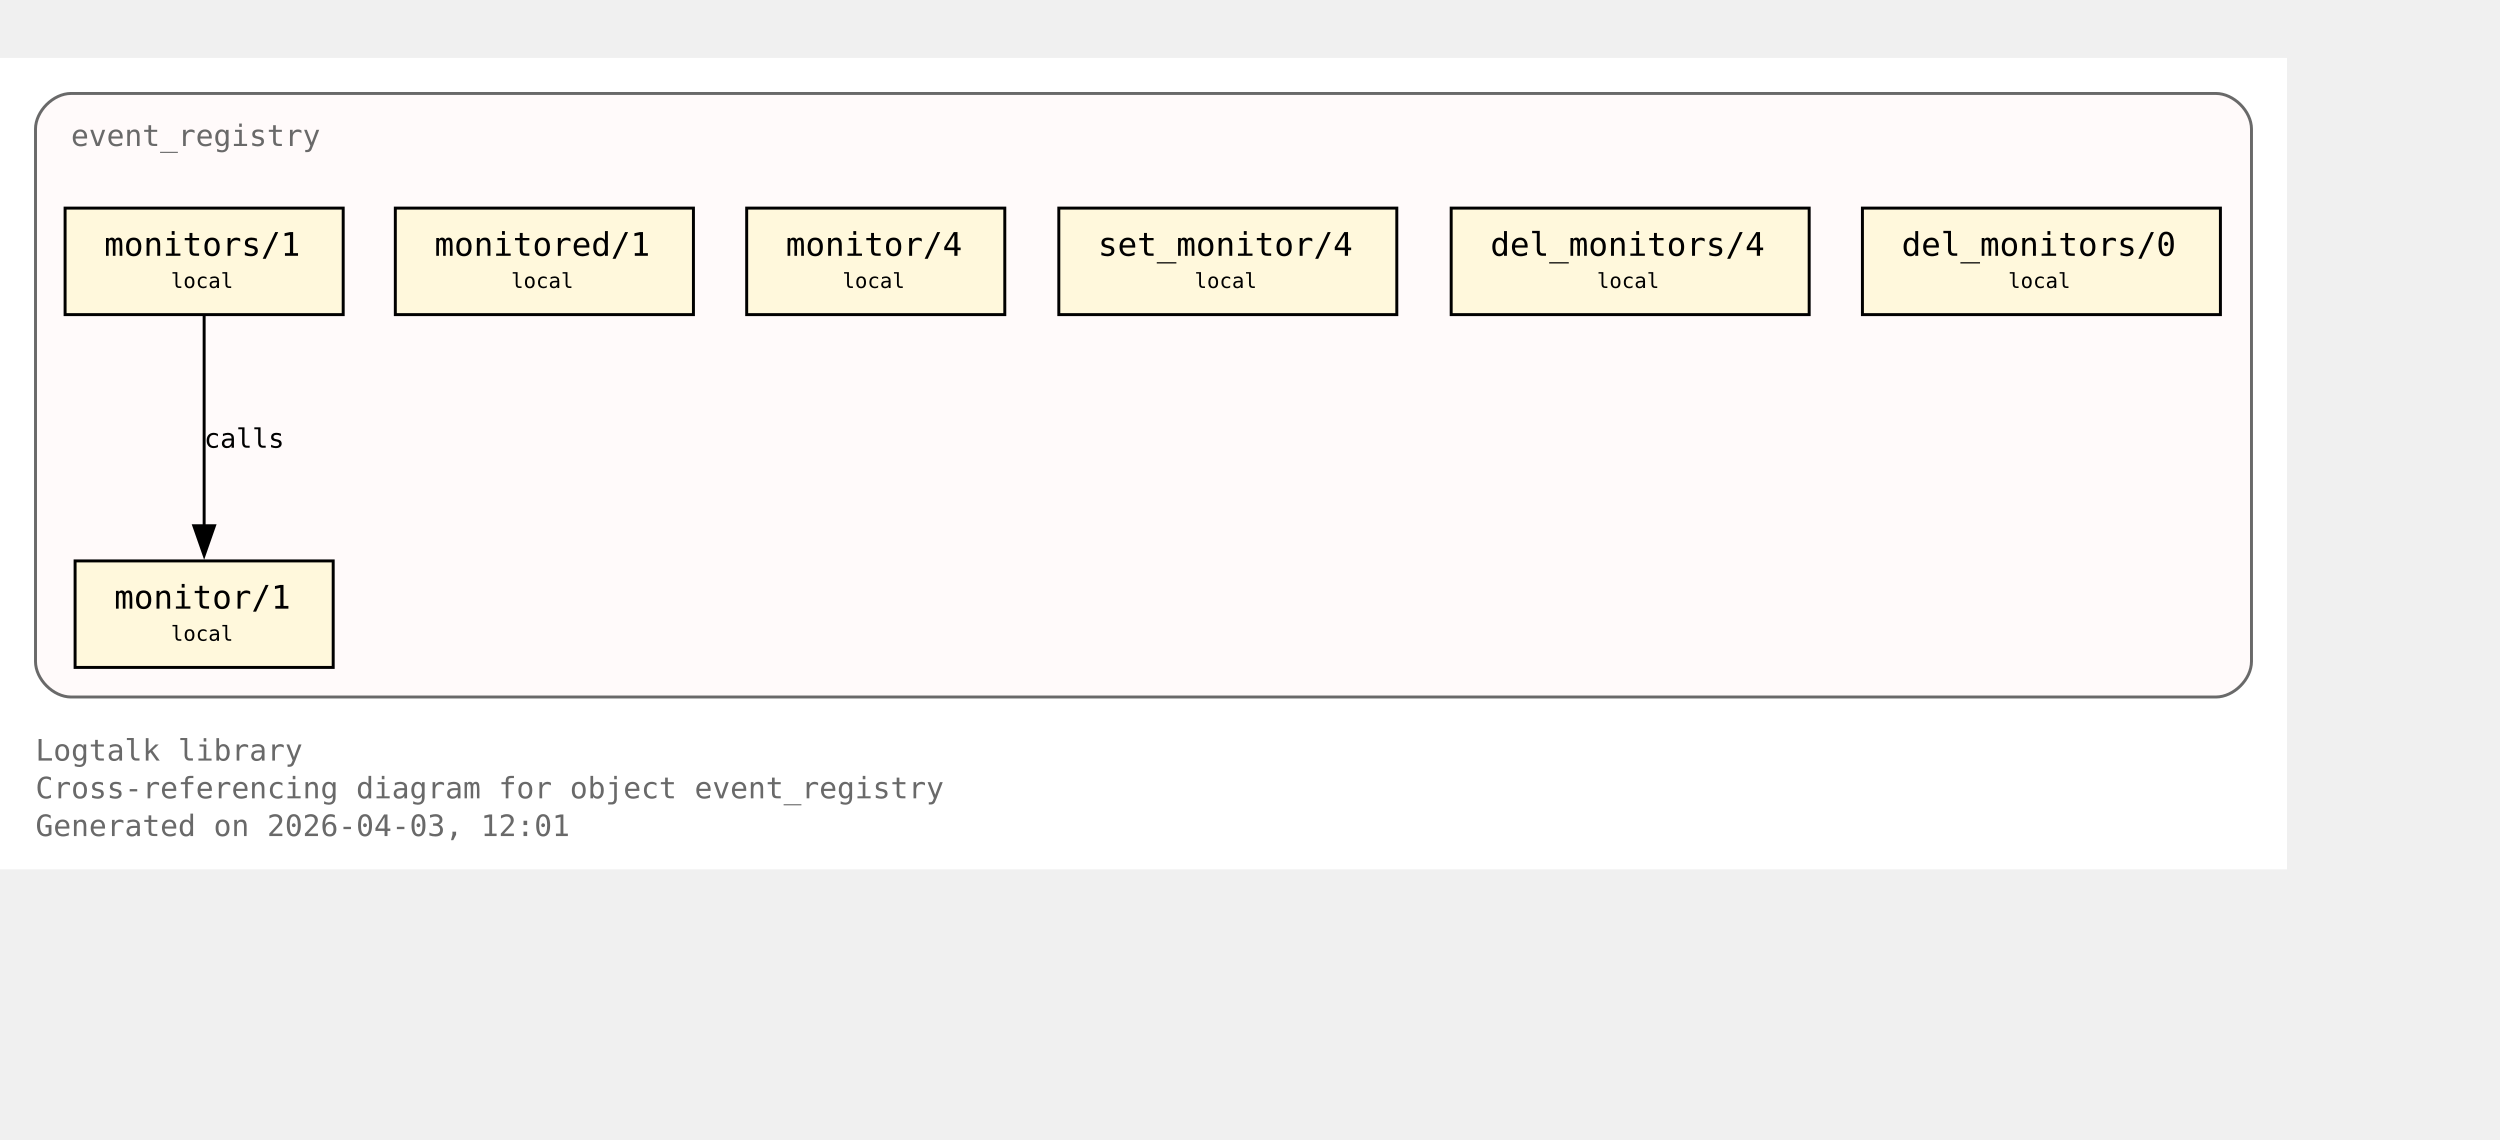
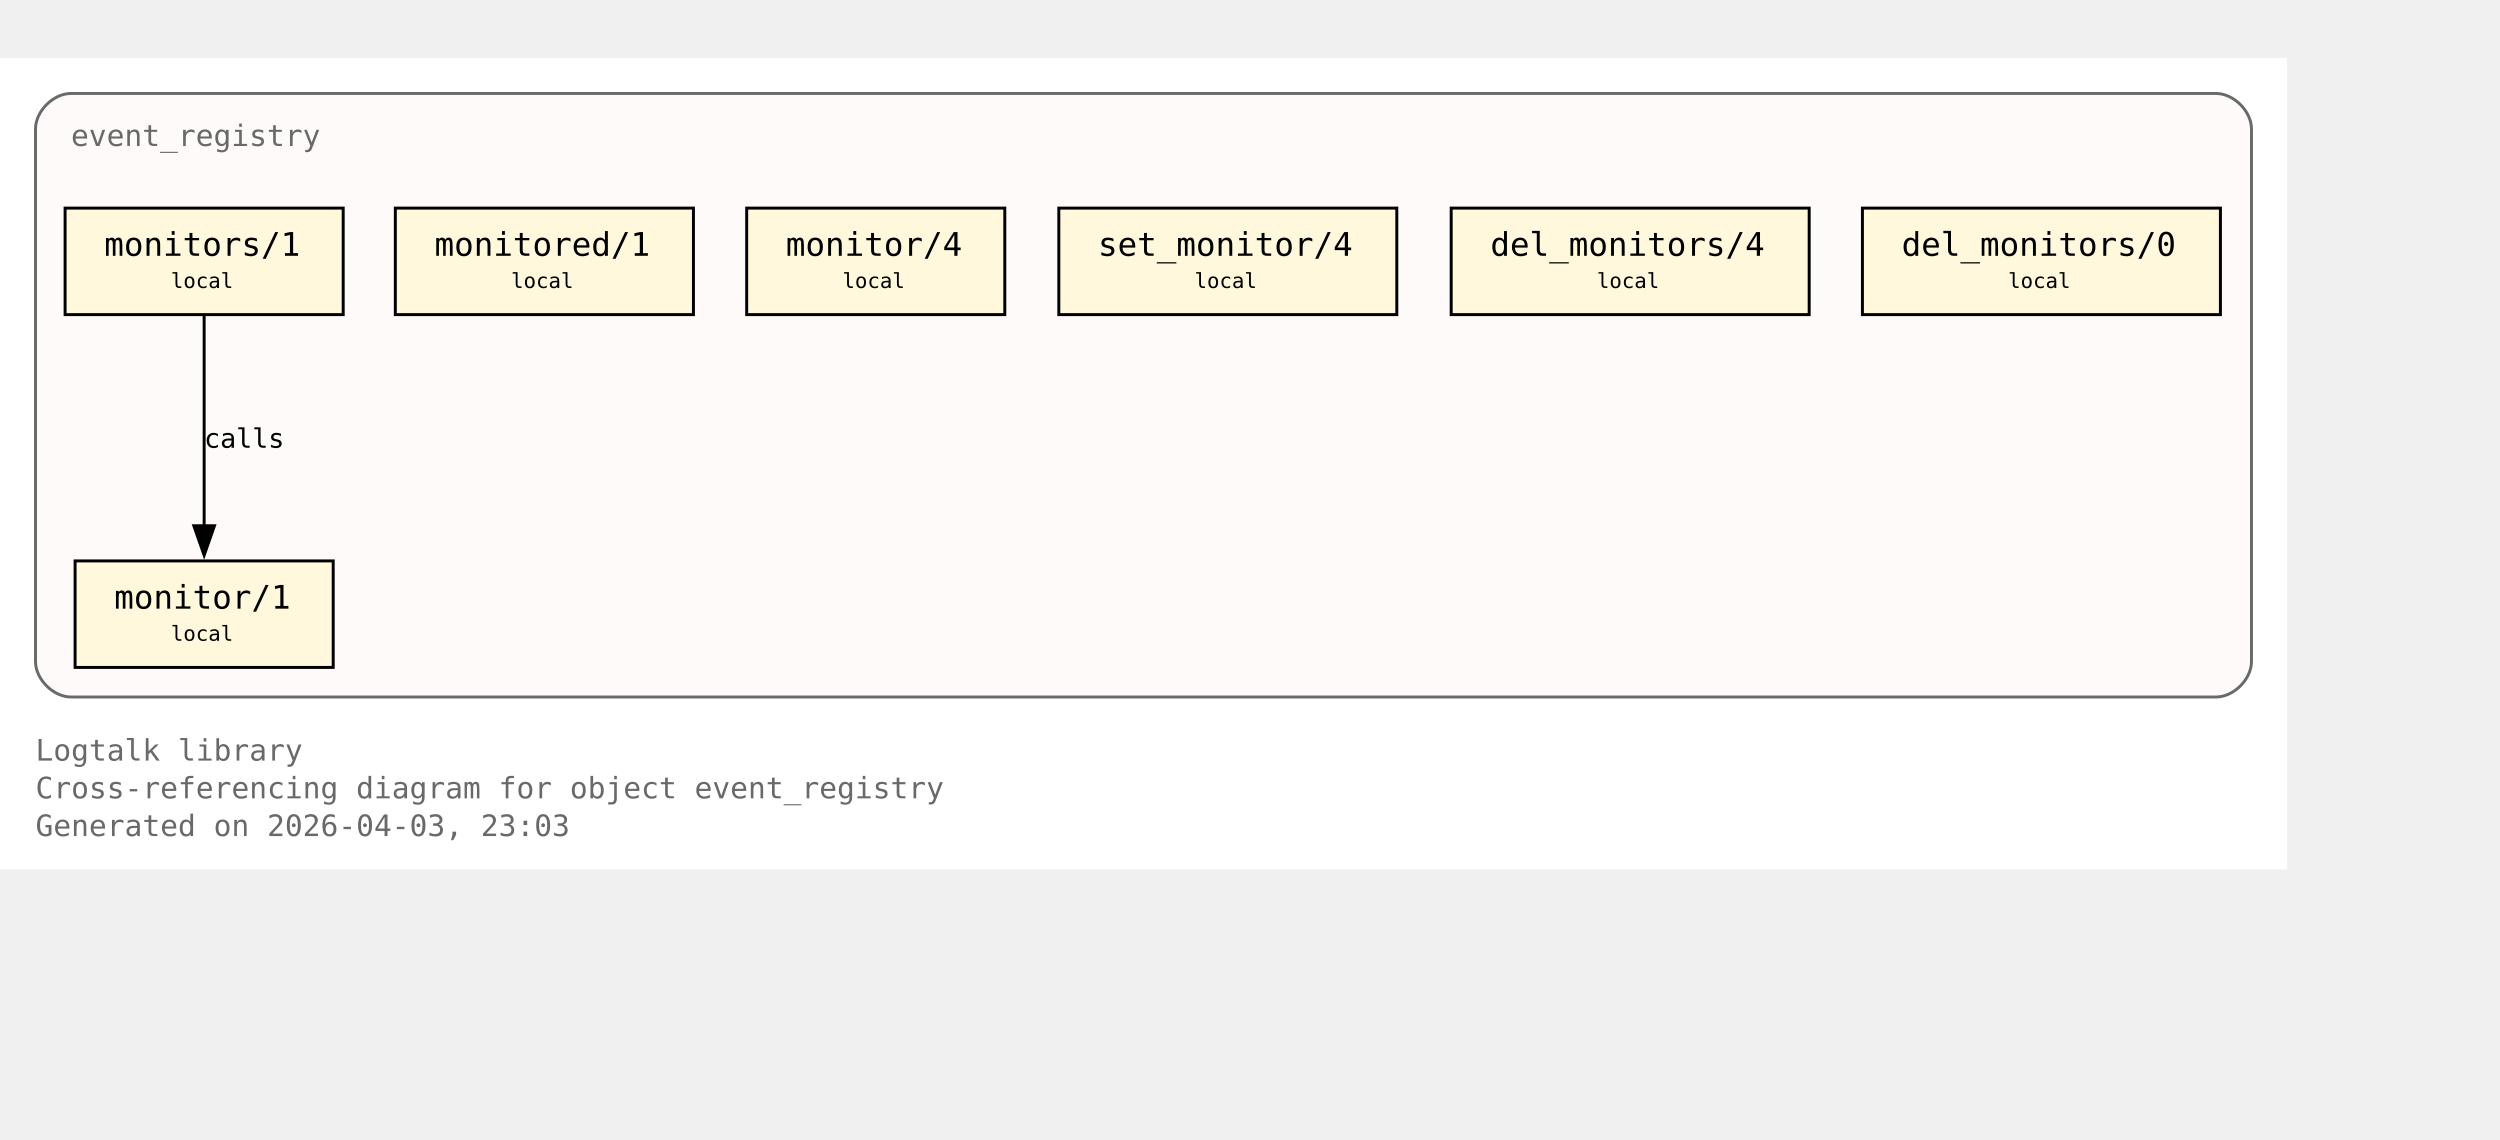
<svg xmlns="http://www.w3.org/2000/svg" xmlns:xlink="http://www.w3.org/1999/xlink" width="917pt" height="418pt" viewBox="72.00 72.00 845.00 346.00">
  <g id="graph0" class="graph" transform="scale(1 1) rotate(0) translate(76 342.25)">
    <polygon fill="white" stroke="none" points="-4,4 -4,-270.25 769,-270.25 769,4 -4,4" />
    <text xml:space="preserve" text-anchor="start" x="8" y="-32.75" font-family="Monospace" font-size="10.00" fill="dimgray">Logtalk library</text>
    <text xml:space="preserve" text-anchor="start" x="8" y="-20" font-family="Monospace" font-size="10.00" fill="dimgray">Cross-referencing diagram for object event_registry</text>
-     <text xml:space="preserve" text-anchor="start" x="8" y="-7.25" font-family="Monospace" font-size="10.00" fill="dimgray">Generated on 2026-04-03, 12:01</text>
+     <text xml:space="preserve" text-anchor="start" x="8" y="-7.25" font-family="Monospace" font-size="10.00" fill="dimgray">Generated on 2026-04-03, 23:03</text>
    <g id="clust1" class="cluster">
      <g id="a_clust1">
        <a xlink:title="event_registry">
          <path fill="snow" stroke="dimgray" d="M20,-54.25C20,-54.25 745,-54.25 745,-54.25 751,-54.25 757,-60.25 757,-66.25 757,-66.25 757,-246.25 757,-246.25 757,-252.25 751,-258.25 745,-258.25 745,-258.25 20,-258.25 20,-258.25 14,-258.25 8,-252.25 8,-246.25 8,-246.25 8,-66.25 8,-66.25 8,-60.25 14,-54.25 20,-54.25" />
          <g id="a_clust1_0">
-             <a xlink:href="https://github.com/LogtalkDotOrg/logtalk3/tree/ab094d945ddf9c5564fe2f2e350ed9362c2f56b8/library/events/event_registry.lgt#L23" xlink:title="https://github.com/LogtalkDotOrg/logtalk3/tree/ab094d945ddf9c5564fe2f2e350ed9362c2f56b8/library/events/event_registry.lgt#L23">
+             <a xlink:href="https://github.com/LogtalkDotOrg/logtalk3/tree/ee1026096fcde6d1524e4d9dcf327b0ddd53f666/library/events/event_registry.lgt#L23" xlink:title="https://github.com/LogtalkDotOrg/logtalk3/tree/ee1026096fcde6d1524e4d9dcf327b0ddd53f666/library/events/event_registry.lgt#L23">
              <text xml:space="preserve" text-anchor="start" x="20" y="-240.5" font-family="Monospace" font-size="10.00" fill="dimgray">event_registry</text>
            </a>
          </g>
        </a>
      </g>
    </g>
    <g id="node1" class="node">
      <polygon fill="cornsilk" stroke="black" points="108.62,-100.25 21.38,-100.25 21.38,-64.25 108.62,-64.25 108.62,-100.25" />
      <text xml:space="preserve" text-anchor="start" x="29.38" y="-84.5" font-family="Monospace" font-size="9.00"> </text>
      <g id="a_node1_1">
-         <a xlink:href="https://github.com/LogtalkDotOrg/logtalk3/tree/ab094d945ddf9c5564fe2f2e350ed9362c2f56b8/library/events/event_registry.lgt#L33" xlink:title="https://github.com/LogtalkDotOrg/logtalk3/tree/ab094d945ddf9c5564fe2f2e350ed9362c2f56b8/library/events/event_registry.lgt#L33">
+         <a xlink:href="https://github.com/LogtalkDotOrg/logtalk3/tree/ee1026096fcde6d1524e4d9dcf327b0ddd53f666/library/events/event_registry.lgt#L33" xlink:title="https://github.com/LogtalkDotOrg/logtalk3/tree/ee1026096fcde6d1524e4d9dcf327b0ddd53f666/library/events/event_registry.lgt#L33">
          <text xml:space="preserve" text-anchor="start" x="34.62" y="-84.12" font-family="Monospace" font-size="11.00">monitor/1</text>
        </a>
      </g>
      <text xml:space="preserve" text-anchor="start" x="95.38" y="-84.5" font-family="Monospace" font-size="9.00"> </text>
      <text xml:space="preserve" text-anchor="start" x="29.38" y="-72.12" font-family="Monospace" font-size="9.00"> </text>
      <text xml:space="preserve" text-anchor="start" x="53.75" y="-73.25" font-family="Monospace" font-size="7.00">local</text>
      <text xml:space="preserve" text-anchor="start" x="95.38" y="-72.12" font-family="Monospace" font-size="9.00"> </text>
    </g>
    <g id="node2" class="node">
      <polygon fill="cornsilk" stroke="black" points="112,-219.5 18,-219.5 18,-183.5 112,-183.5 112,-219.5" />
      <text xml:space="preserve" text-anchor="start" x="26" y="-203.75" font-family="Monospace" font-size="9.00"> </text>
      <g id="a_node2_2">
-         <a xlink:href="https://github.com/LogtalkDotOrg/logtalk3/tree/ab094d945ddf9c5564fe2f2e350ed9362c2f56b8/library/events/event_registry.lgt#L37" xlink:title="https://github.com/LogtalkDotOrg/logtalk3/tree/ab094d945ddf9c5564fe2f2e350ed9362c2f56b8/library/events/event_registry.lgt#L37">
+         <a xlink:href="https://github.com/LogtalkDotOrg/logtalk3/tree/ee1026096fcde6d1524e4d9dcf327b0ddd53f666/library/events/event_registry.lgt#L37" xlink:title="https://github.com/LogtalkDotOrg/logtalk3/tree/ee1026096fcde6d1524e4d9dcf327b0ddd53f666/library/events/event_registry.lgt#L37">
          <text xml:space="preserve" text-anchor="start" x="31.25" y="-203.38" font-family="Monospace" font-size="11.00">monitors/1</text>
        </a>
      </g>
      <text xml:space="preserve" text-anchor="start" x="98.75" y="-203.75" font-family="Monospace" font-size="9.00"> </text>
      <text xml:space="preserve" text-anchor="start" x="26" y="-191.38" font-family="Monospace" font-size="9.00"> </text>
      <text xml:space="preserve" text-anchor="start" x="53.75" y="-192.5" font-family="Monospace" font-size="7.00">local</text>
      <text xml:space="preserve" text-anchor="start" x="98.75" y="-191.38" font-family="Monospace" font-size="9.00"> </text>
    </g>
    <g id="edge1" class="edge">
      <g id="a_edge1">
-         <a xlink:href="https://github.com/LogtalkDotOrg/logtalk3/tree/ab094d945ddf9c5564fe2f2e350ed9362c2f56b8/library/events/event_registry.lgt#L37" xlink:title="calls">
+         <a xlink:href="https://github.com/LogtalkDotOrg/logtalk3/tree/ee1026096fcde6d1524e4d9dcf327b0ddd53f666/library/events/event_registry.lgt#L37" xlink:title="calls">
          <path fill="none" stroke="black" d="M65,-183.2C65,-164.5 65,-134.37 65,-112.08" />
          <polygon fill="black" stroke="black" points="68.5,-112.14 65,-102.14 61.5,-112.14 68.5,-112.14" />
        </a>
      </g>
      <g id="a_edge1-label">
-         <a xlink:href="https://github.com/LogtalkDotOrg/logtalk3/tree/ab094d945ddf9c5564fe2f2e350ed9362c2f56b8/library/events/event_registry.lgt#L37" xlink:title="https://github.com/LogtalkDotOrg/logtalk3/tree/ab094d945ddf9c5564fe2f2e350ed9362c2f56b8/library/events/event_registry.lgt#L37">
+         <a xlink:href="https://github.com/LogtalkDotOrg/logtalk3/tree/ee1026096fcde6d1524e4d9dcf327b0ddd53f666/library/events/event_registry.lgt#L37" xlink:title="https://github.com/LogtalkDotOrg/logtalk3/tree/ee1026096fcde6d1524e4d9dcf327b0ddd53f666/library/events/event_registry.lgt#L37">
          <text xml:space="preserve" text-anchor="start" x="65" y="-138.5" font-family="Monospace" font-size="9.00">calls</text>
        </a>
      </g>
    </g>
    <g id="node3" class="node">
      <polygon fill="cornsilk" stroke="black" points="230.38,-219.5 129.62,-219.5 129.62,-183.5 230.38,-183.5 230.38,-219.5" />
      <text xml:space="preserve" text-anchor="start" x="137.62" y="-203.75" font-family="Monospace" font-size="9.00"> </text>
      <g id="a_node3_3">
-         <a xlink:href="https://github.com/LogtalkDotOrg/logtalk3/tree/ab094d945ddf9c5564fe2f2e350ed9362c2f56b8/library/events/event_registry.lgt#L43" xlink:title="https://github.com/LogtalkDotOrg/logtalk3/tree/ab094d945ddf9c5564fe2f2e350ed9362c2f56b8/library/events/event_registry.lgt#L43">
+         <a xlink:href="https://github.com/LogtalkDotOrg/logtalk3/tree/ee1026096fcde6d1524e4d9dcf327b0ddd53f666/library/events/event_registry.lgt#L43" xlink:title="https://github.com/LogtalkDotOrg/logtalk3/tree/ee1026096fcde6d1524e4d9dcf327b0ddd53f666/library/events/event_registry.lgt#L43">
          <text xml:space="preserve" text-anchor="start" x="142.88" y="-203.38" font-family="Monospace" font-size="11.00">monitored/1</text>
        </a>
      </g>
      <text xml:space="preserve" text-anchor="start" x="217.12" y="-203.75" font-family="Monospace" font-size="9.00"> </text>
      <text xml:space="preserve" text-anchor="start" x="137.62" y="-191.38" font-family="Monospace" font-size="9.00"> </text>
      <text xml:space="preserve" text-anchor="start" x="168.75" y="-192.5" font-family="Monospace" font-size="7.00">local</text>
      <text xml:space="preserve" text-anchor="start" x="217.12" y="-191.38" font-family="Monospace" font-size="9.00"> </text>
    </g>
    <g id="node4" class="node">
      <polygon fill="cornsilk" stroke="black" points="335.62,-219.5 248.38,-219.5 248.38,-183.5 335.62,-183.5 335.62,-219.5" />
      <text xml:space="preserve" text-anchor="start" x="256.38" y="-203.75" font-family="Monospace" font-size="9.00"> </text>
      <g id="a_node4_4">
-         <a xlink:href="https://github.com/LogtalkDotOrg/logtalk3/tree/ab094d945ddf9c5564fe2f2e350ed9362c2f56b8/library/events/event_registry.lgt#L54" xlink:title="https://github.com/LogtalkDotOrg/logtalk3/tree/ab094d945ddf9c5564fe2f2e350ed9362c2f56b8/library/events/event_registry.lgt#L54">
+         <a xlink:href="https://github.com/LogtalkDotOrg/logtalk3/tree/ee1026096fcde6d1524e4d9dcf327b0ddd53f666/library/events/event_registry.lgt#L54" xlink:title="https://github.com/LogtalkDotOrg/logtalk3/tree/ee1026096fcde6d1524e4d9dcf327b0ddd53f666/library/events/event_registry.lgt#L54">
          <text xml:space="preserve" text-anchor="start" x="261.62" y="-203.38" font-family="Monospace" font-size="11.00">monitor/4</text>
        </a>
      </g>
      <text xml:space="preserve" text-anchor="start" x="322.38" y="-203.75" font-family="Monospace" font-size="9.00"> </text>
      <text xml:space="preserve" text-anchor="start" x="256.38" y="-191.38" font-family="Monospace" font-size="9.00"> </text>
      <text xml:space="preserve" text-anchor="start" x="280.75" y="-192.5" font-family="Monospace" font-size="7.00">local</text>
      <text xml:space="preserve" text-anchor="start" x="322.38" y="-191.38" font-family="Monospace" font-size="9.00"> </text>
    </g>
    <g id="node5" class="node">
      <polygon fill="cornsilk" stroke="black" points="468.12,-219.5 353.88,-219.5 353.88,-183.5 468.12,-183.5 468.12,-219.5" />
      <text xml:space="preserve" text-anchor="start" x="361.88" y="-203.75" font-family="Monospace" font-size="9.00"> </text>
      <g id="a_node5_5">
-         <a xlink:href="https://github.com/LogtalkDotOrg/logtalk3/tree/ab094d945ddf9c5564fe2f2e350ed9362c2f56b8/library/events/event_registry.lgt#L58" xlink:title="https://github.com/LogtalkDotOrg/logtalk3/tree/ab094d945ddf9c5564fe2f2e350ed9362c2f56b8/library/events/event_registry.lgt#L58">
+         <a xlink:href="https://github.com/LogtalkDotOrg/logtalk3/tree/ee1026096fcde6d1524e4d9dcf327b0ddd53f666/library/events/event_registry.lgt#L58" xlink:title="https://github.com/LogtalkDotOrg/logtalk3/tree/ee1026096fcde6d1524e4d9dcf327b0ddd53f666/library/events/event_registry.lgt#L58">
          <text xml:space="preserve" text-anchor="start" x="367.12" y="-203.38" font-family="Monospace" font-size="11.00">set_monitor/4</text>
        </a>
      </g>
      <text xml:space="preserve" text-anchor="start" x="454.88" y="-203.75" font-family="Monospace" font-size="9.00"> </text>
      <text xml:space="preserve" text-anchor="start" x="361.88" y="-191.38" font-family="Monospace" font-size="9.00"> </text>
      <text xml:space="preserve" text-anchor="start" x="399.75" y="-192.5" font-family="Monospace" font-size="7.00">local</text>
      <text xml:space="preserve" text-anchor="start" x="454.88" y="-191.38" font-family="Monospace" font-size="9.00"> </text>
    </g>
    <g id="node6" class="node">
      <polygon fill="cornsilk" stroke="black" points="607.5,-219.5 486.5,-219.5 486.5,-183.5 607.5,-183.5 607.5,-219.5" />
      <text xml:space="preserve" text-anchor="start" x="494.5" y="-203.75" font-family="Monospace" font-size="9.00"> </text>
      <g id="a_node6_6">
-         <a xlink:href="https://github.com/LogtalkDotOrg/logtalk3/tree/ab094d945ddf9c5564fe2f2e350ed9362c2f56b8/library/events/event_registry.lgt#L62" xlink:title="https://github.com/LogtalkDotOrg/logtalk3/tree/ab094d945ddf9c5564fe2f2e350ed9362c2f56b8/library/events/event_registry.lgt#L62">
+         <a xlink:href="https://github.com/LogtalkDotOrg/logtalk3/tree/ee1026096fcde6d1524e4d9dcf327b0ddd53f666/library/events/event_registry.lgt#L62" xlink:title="https://github.com/LogtalkDotOrg/logtalk3/tree/ee1026096fcde6d1524e4d9dcf327b0ddd53f666/library/events/event_registry.lgt#L62">
          <text xml:space="preserve" text-anchor="start" x="499.75" y="-203.38" font-family="Monospace" font-size="11.00">del_monitors/4</text>
        </a>
      </g>
      <text xml:space="preserve" text-anchor="start" x="594.25" y="-203.75" font-family="Monospace" font-size="9.00"> </text>
      <text xml:space="preserve" text-anchor="start" x="494.5" y="-191.38" font-family="Monospace" font-size="9.00"> </text>
      <text xml:space="preserve" text-anchor="start" x="535.75" y="-192.5" font-family="Monospace" font-size="7.00">local</text>
      <text xml:space="preserve" text-anchor="start" x="594.25" y="-191.38" font-family="Monospace" font-size="9.00"> </text>
    </g>
    <g id="node7" class="node">
      <polygon fill="cornsilk" stroke="black" points="746.5,-219.5 625.5,-219.5 625.5,-183.5 746.5,-183.5 746.5,-219.5" />
      <text xml:space="preserve" text-anchor="start" x="633.5" y="-203.75" font-family="Monospace" font-size="9.00"> </text>
      <g id="a_node7_7">
-         <a xlink:href="https://github.com/LogtalkDotOrg/logtalk3/tree/ab094d945ddf9c5564fe2f2e350ed9362c2f56b8/library/events/event_registry.lgt#L66" xlink:title="https://github.com/LogtalkDotOrg/logtalk3/tree/ab094d945ddf9c5564fe2f2e350ed9362c2f56b8/library/events/event_registry.lgt#L66">
+         <a xlink:href="https://github.com/LogtalkDotOrg/logtalk3/tree/ee1026096fcde6d1524e4d9dcf327b0ddd53f666/library/events/event_registry.lgt#L66" xlink:title="https://github.com/LogtalkDotOrg/logtalk3/tree/ee1026096fcde6d1524e4d9dcf327b0ddd53f666/library/events/event_registry.lgt#L66">
          <text xml:space="preserve" text-anchor="start" x="638.75" y="-203.38" font-family="Monospace" font-size="11.00">del_monitors/0</text>
        </a>
      </g>
      <text xml:space="preserve" text-anchor="start" x="733.25" y="-203.75" font-family="Monospace" font-size="9.00"> </text>
      <text xml:space="preserve" text-anchor="start" x="633.5" y="-191.38" font-family="Monospace" font-size="9.00"> </text>
      <text xml:space="preserve" text-anchor="start" x="674.75" y="-192.5" font-family="Monospace" font-size="7.00">local</text>
      <text xml:space="preserve" text-anchor="start" x="733.25" y="-191.38" font-family="Monospace" font-size="9.00"> </text>
    </g>
  </g>
</svg>
